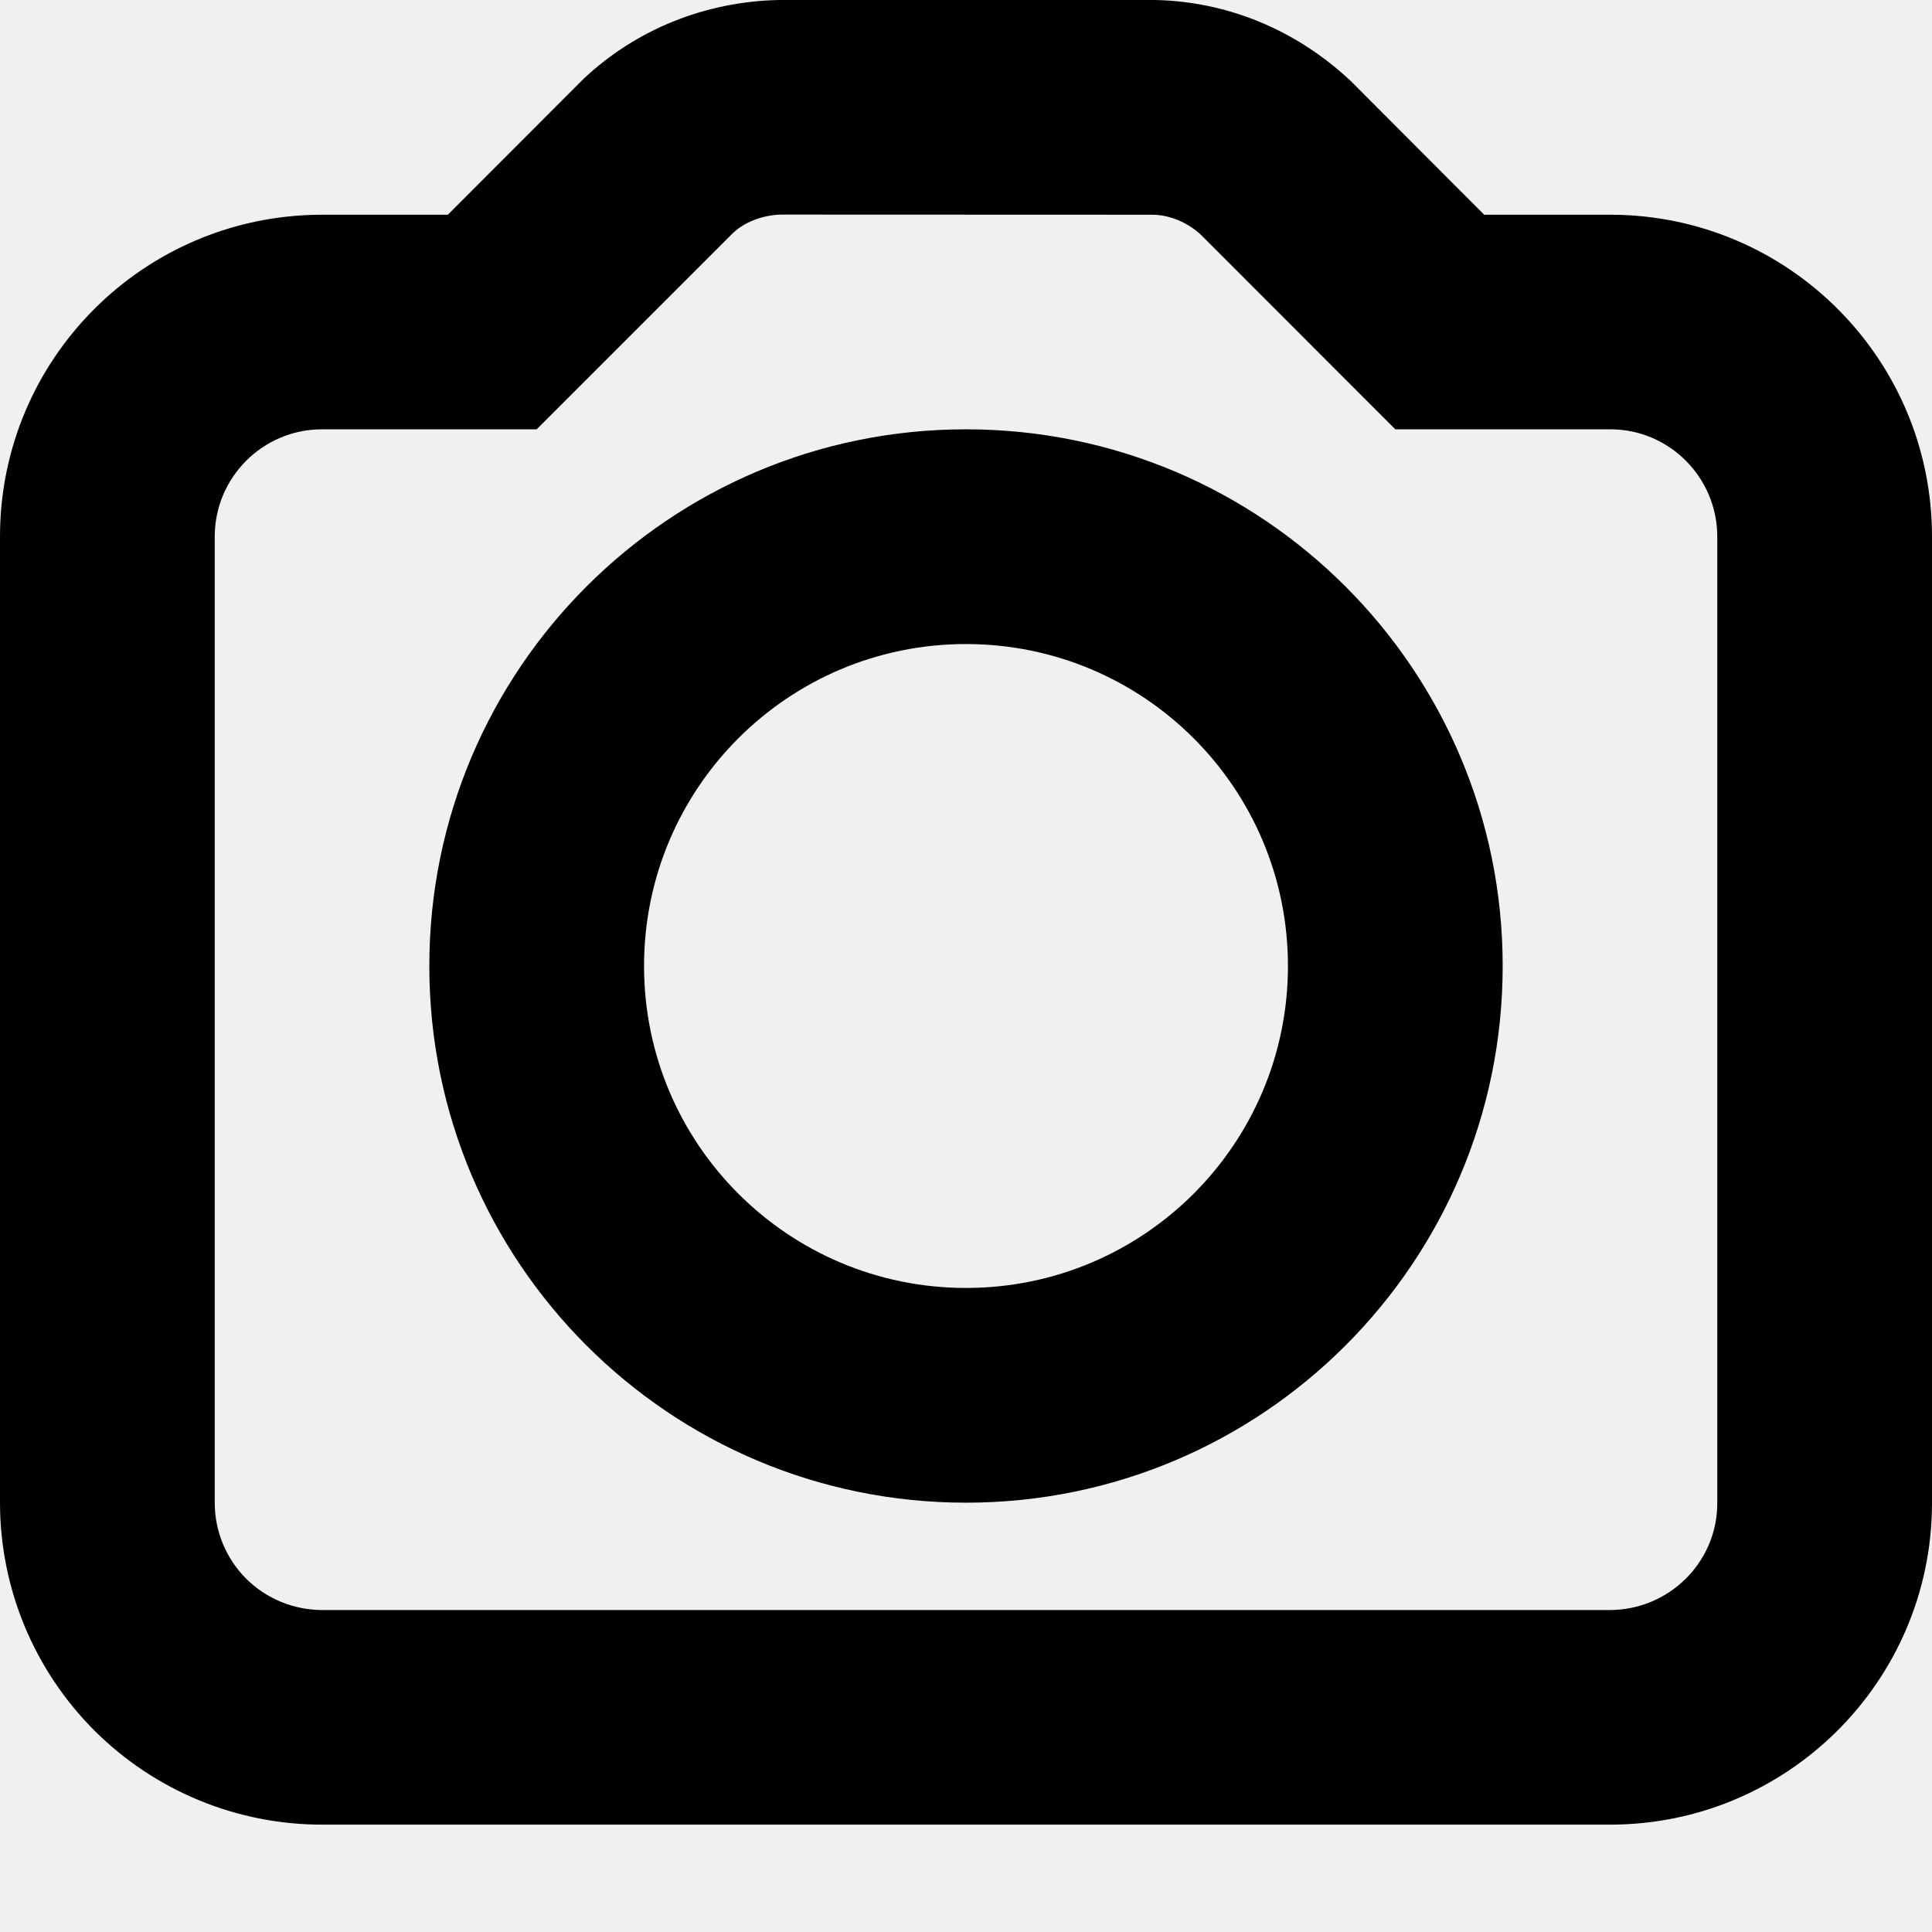
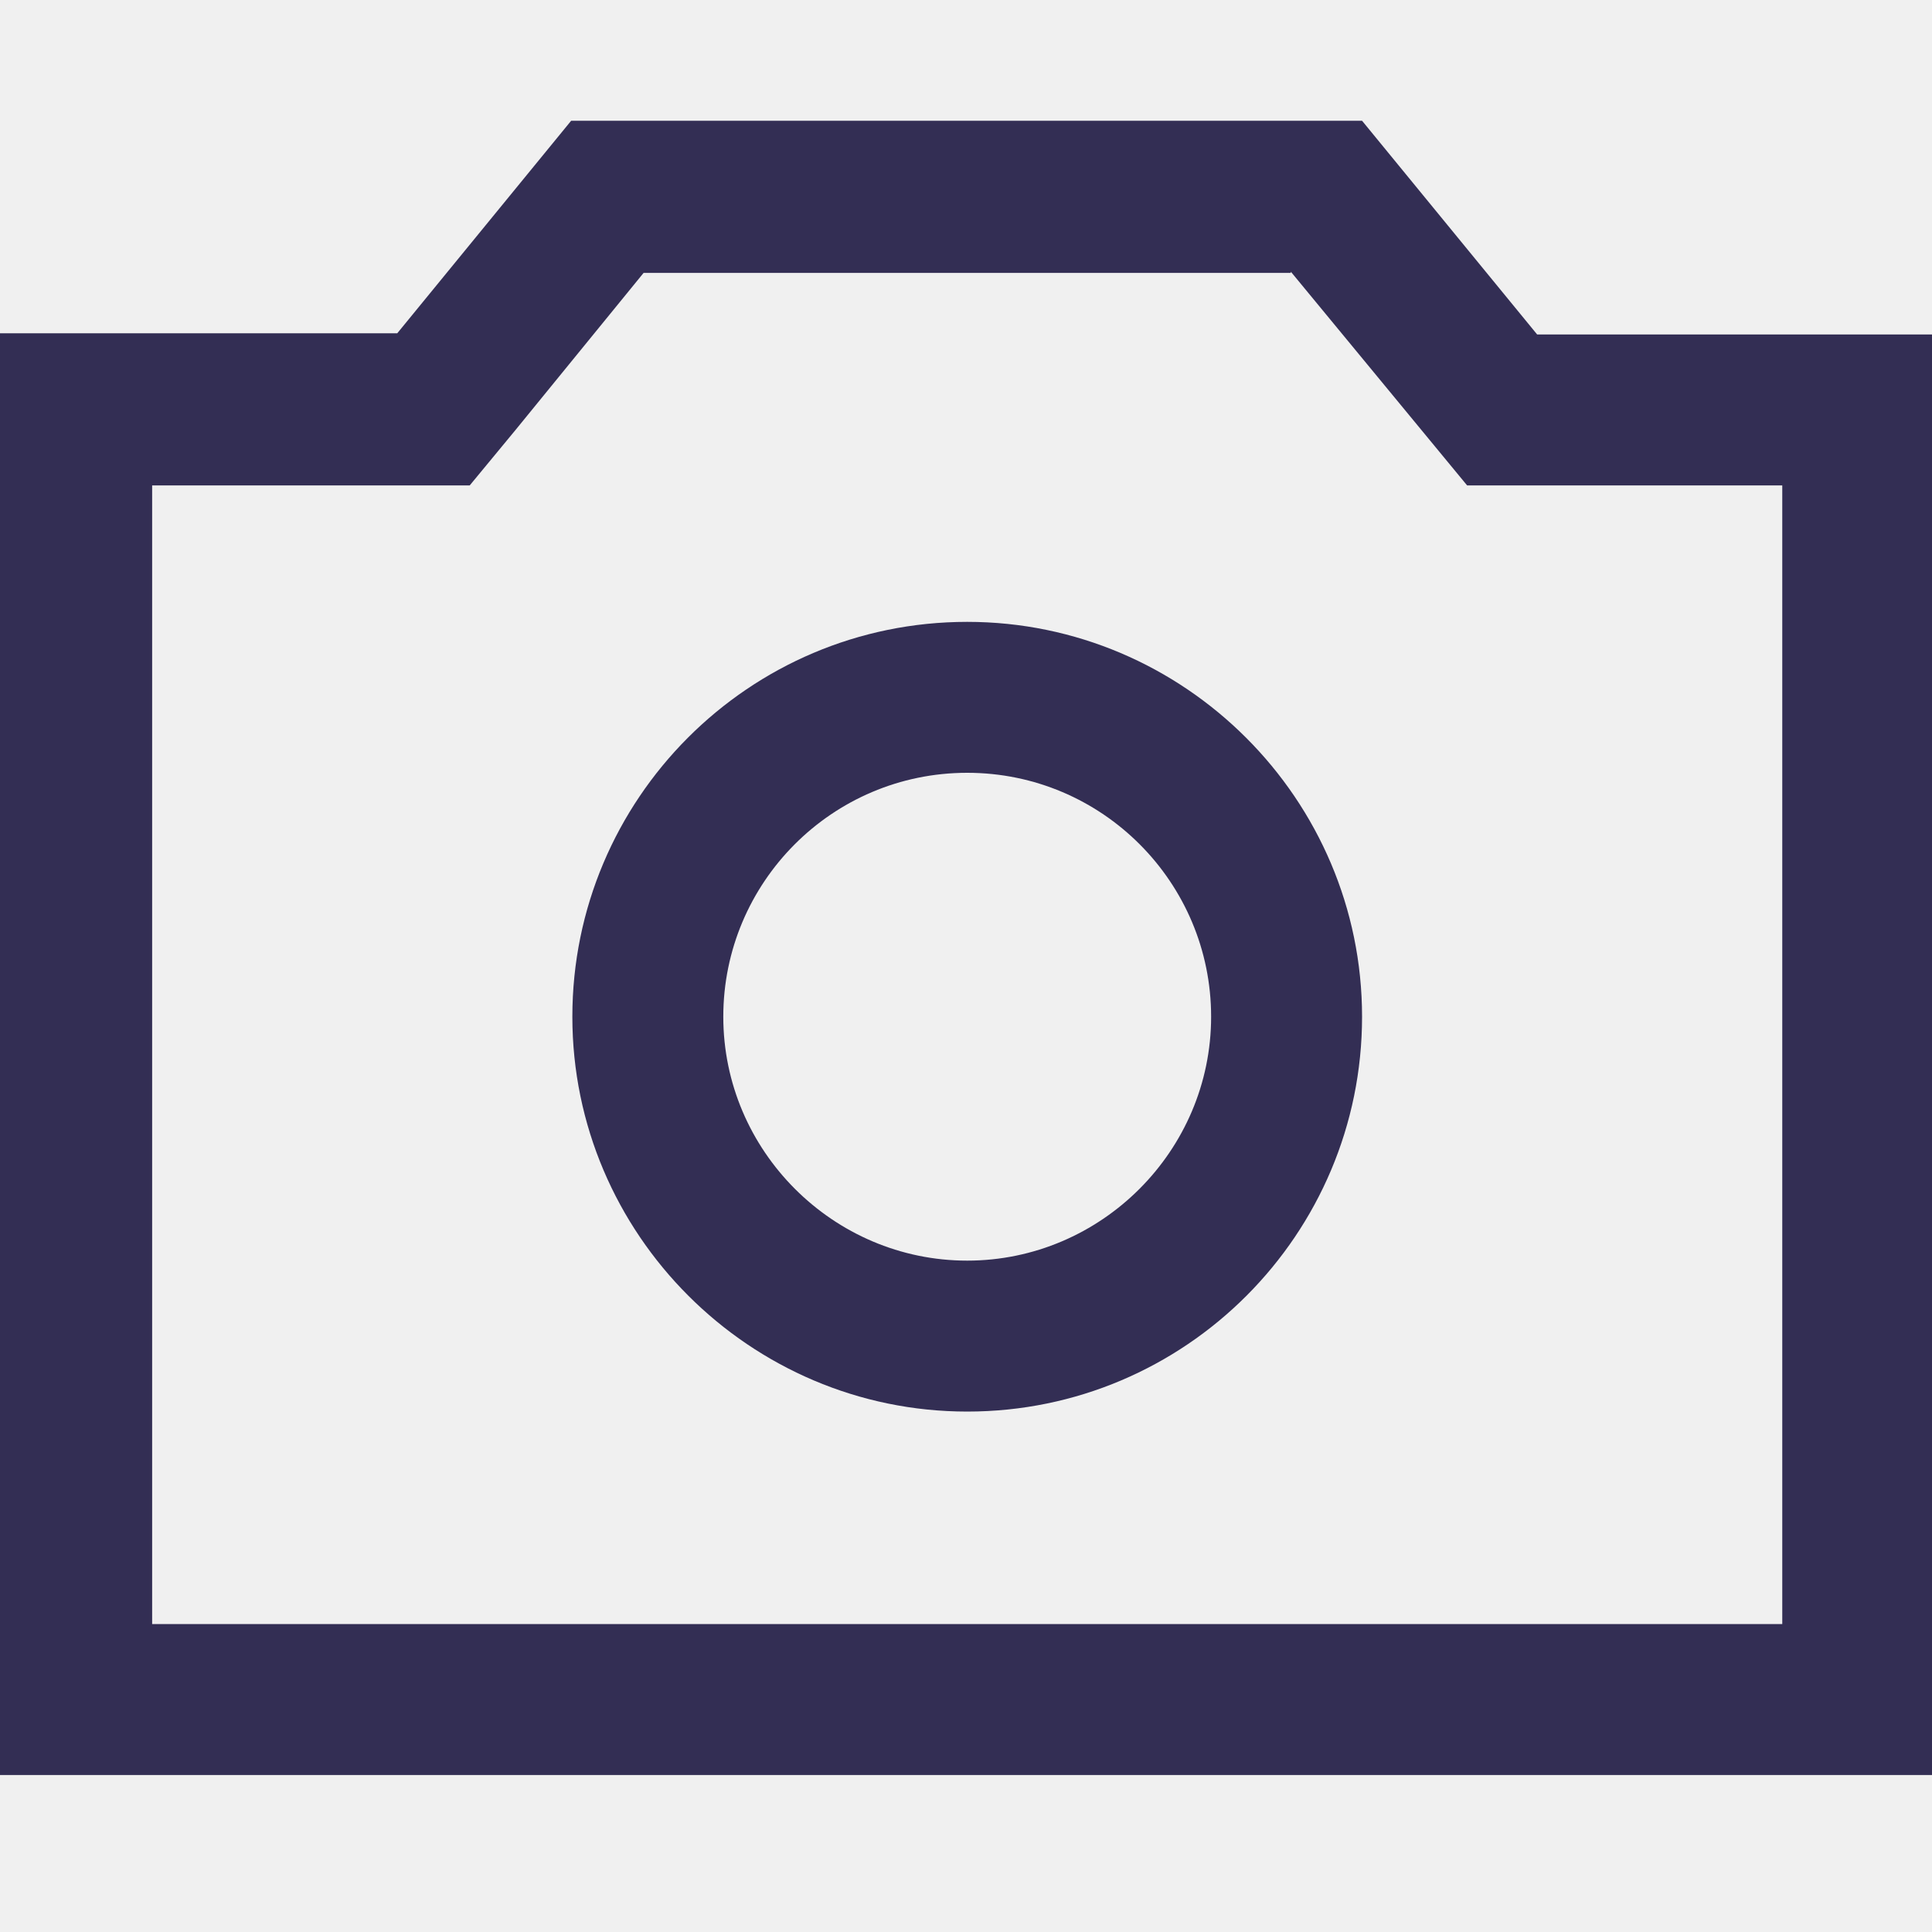
- <svg xmlns="http://www.w3.org/2000/svg" viewBox="0 0 14 14">
-   <path d="M2.341,13.222 C1.721,13.224 1.126,12.98 0.686,12.542 C0.247,12.104 -3.79906535e-06,11.509 0,10.889 L3.98675044e-11,3.889 C-1.30063478e-05,2.604 1.038,1.561 2.326,1.556 L3.245,1.556 L4.229,0.571 C4.609,0.214 5.108,0.011 5.645,0 L8.371,0 C8.892,0.011 9.391,0.214 9.789,0.588 L10.755,1.556 L11.677,1.556 C12.962,1.561 14,2.604 14,3.889 L14,10.901 C13.994,12.187 12.947,13.226 11.66,13.222 L2.341,13.222 Z M11.661,11.667 C12.093,11.668 12.442,11.322 12.444,10.897 L12.444,3.889 C12.444,3.461 12.098,3.113 11.674,3.111 L10.111,3.111 L9.883,2.883 L8.706,1.705 C8.607,1.611 8.476,1.558 8.355,1.556 L5.661,1.555 C5.524,1.558 5.393,1.611 5.312,1.688 L3.889,3.111 L3.567,3.111 L2.33,3.111 C1.902,3.113 1.556,3.461 1.556,3.889 L1.556,10.889 C1.556,11.096 1.638,11.294 1.784,11.44 C1.931,11.586 2.129,11.667 2.339,11.667 L11.661,11.667 Z M7,10.889 C4.852,10.889 3.111,9.148 3.111,7 C3.111,4.852 4.852,3.111 7,3.111 C9.148,3.111 10.889,4.852 10.889,7 C10.889,9.148 9.148,10.889 7,10.889 Z M7,9.333 C8.289,9.333 9.333,8.289 9.333,7 C9.333,5.711 8.289,4.667 7,4.667 C5.711,4.667 4.667,5.711 4.667,7 C4.667,8.289 5.711,9.333 7,9.333 Z" />
+ <svg xmlns="http://www.w3.org/2000/svg" viewBox="0 0 16 16" fill="none">
+   <mask id="mask0" mask-type="alpha" maskUnits="userSpaceOnUse" x="0" y="1" width="16" height="14">
+     <path d="M10.69 2.25L12.15 4.02H14.76V13.45H1.26V4.02H3.89L4.27 3.56L5.33 2.26H10.69V2.25ZM11.28 1H4.73L3.29 2.76H0V14.7H16V2.77H12.73L11.28 1Z" fill="white" />
+     <path d="M8.01 6.4C9.13 6.4 10.03 7.31 10.03 8.42C10.03 9.53 9.12 10.44 8.01 10.44C6.9 10.44 5.99 9.53 5.99 8.42C5.99 7.31 6.89 6.4 8.01 6.4ZM8.01 5.15C6.2 5.15 4.74 6.62 4.74 8.42C4.74 10.22 6.21 11.69 8.01 11.69C9.82 11.69 11.28 10.22 11.28 8.42C11.28 6.62 9.81 5.15 8.01 5.15Z" fill="white" />
+   </mask>
+   <g mask="url(#mask0)">
+     <rect width="16" height="16" fill="#332E54" />
+   </g>
</svg>
